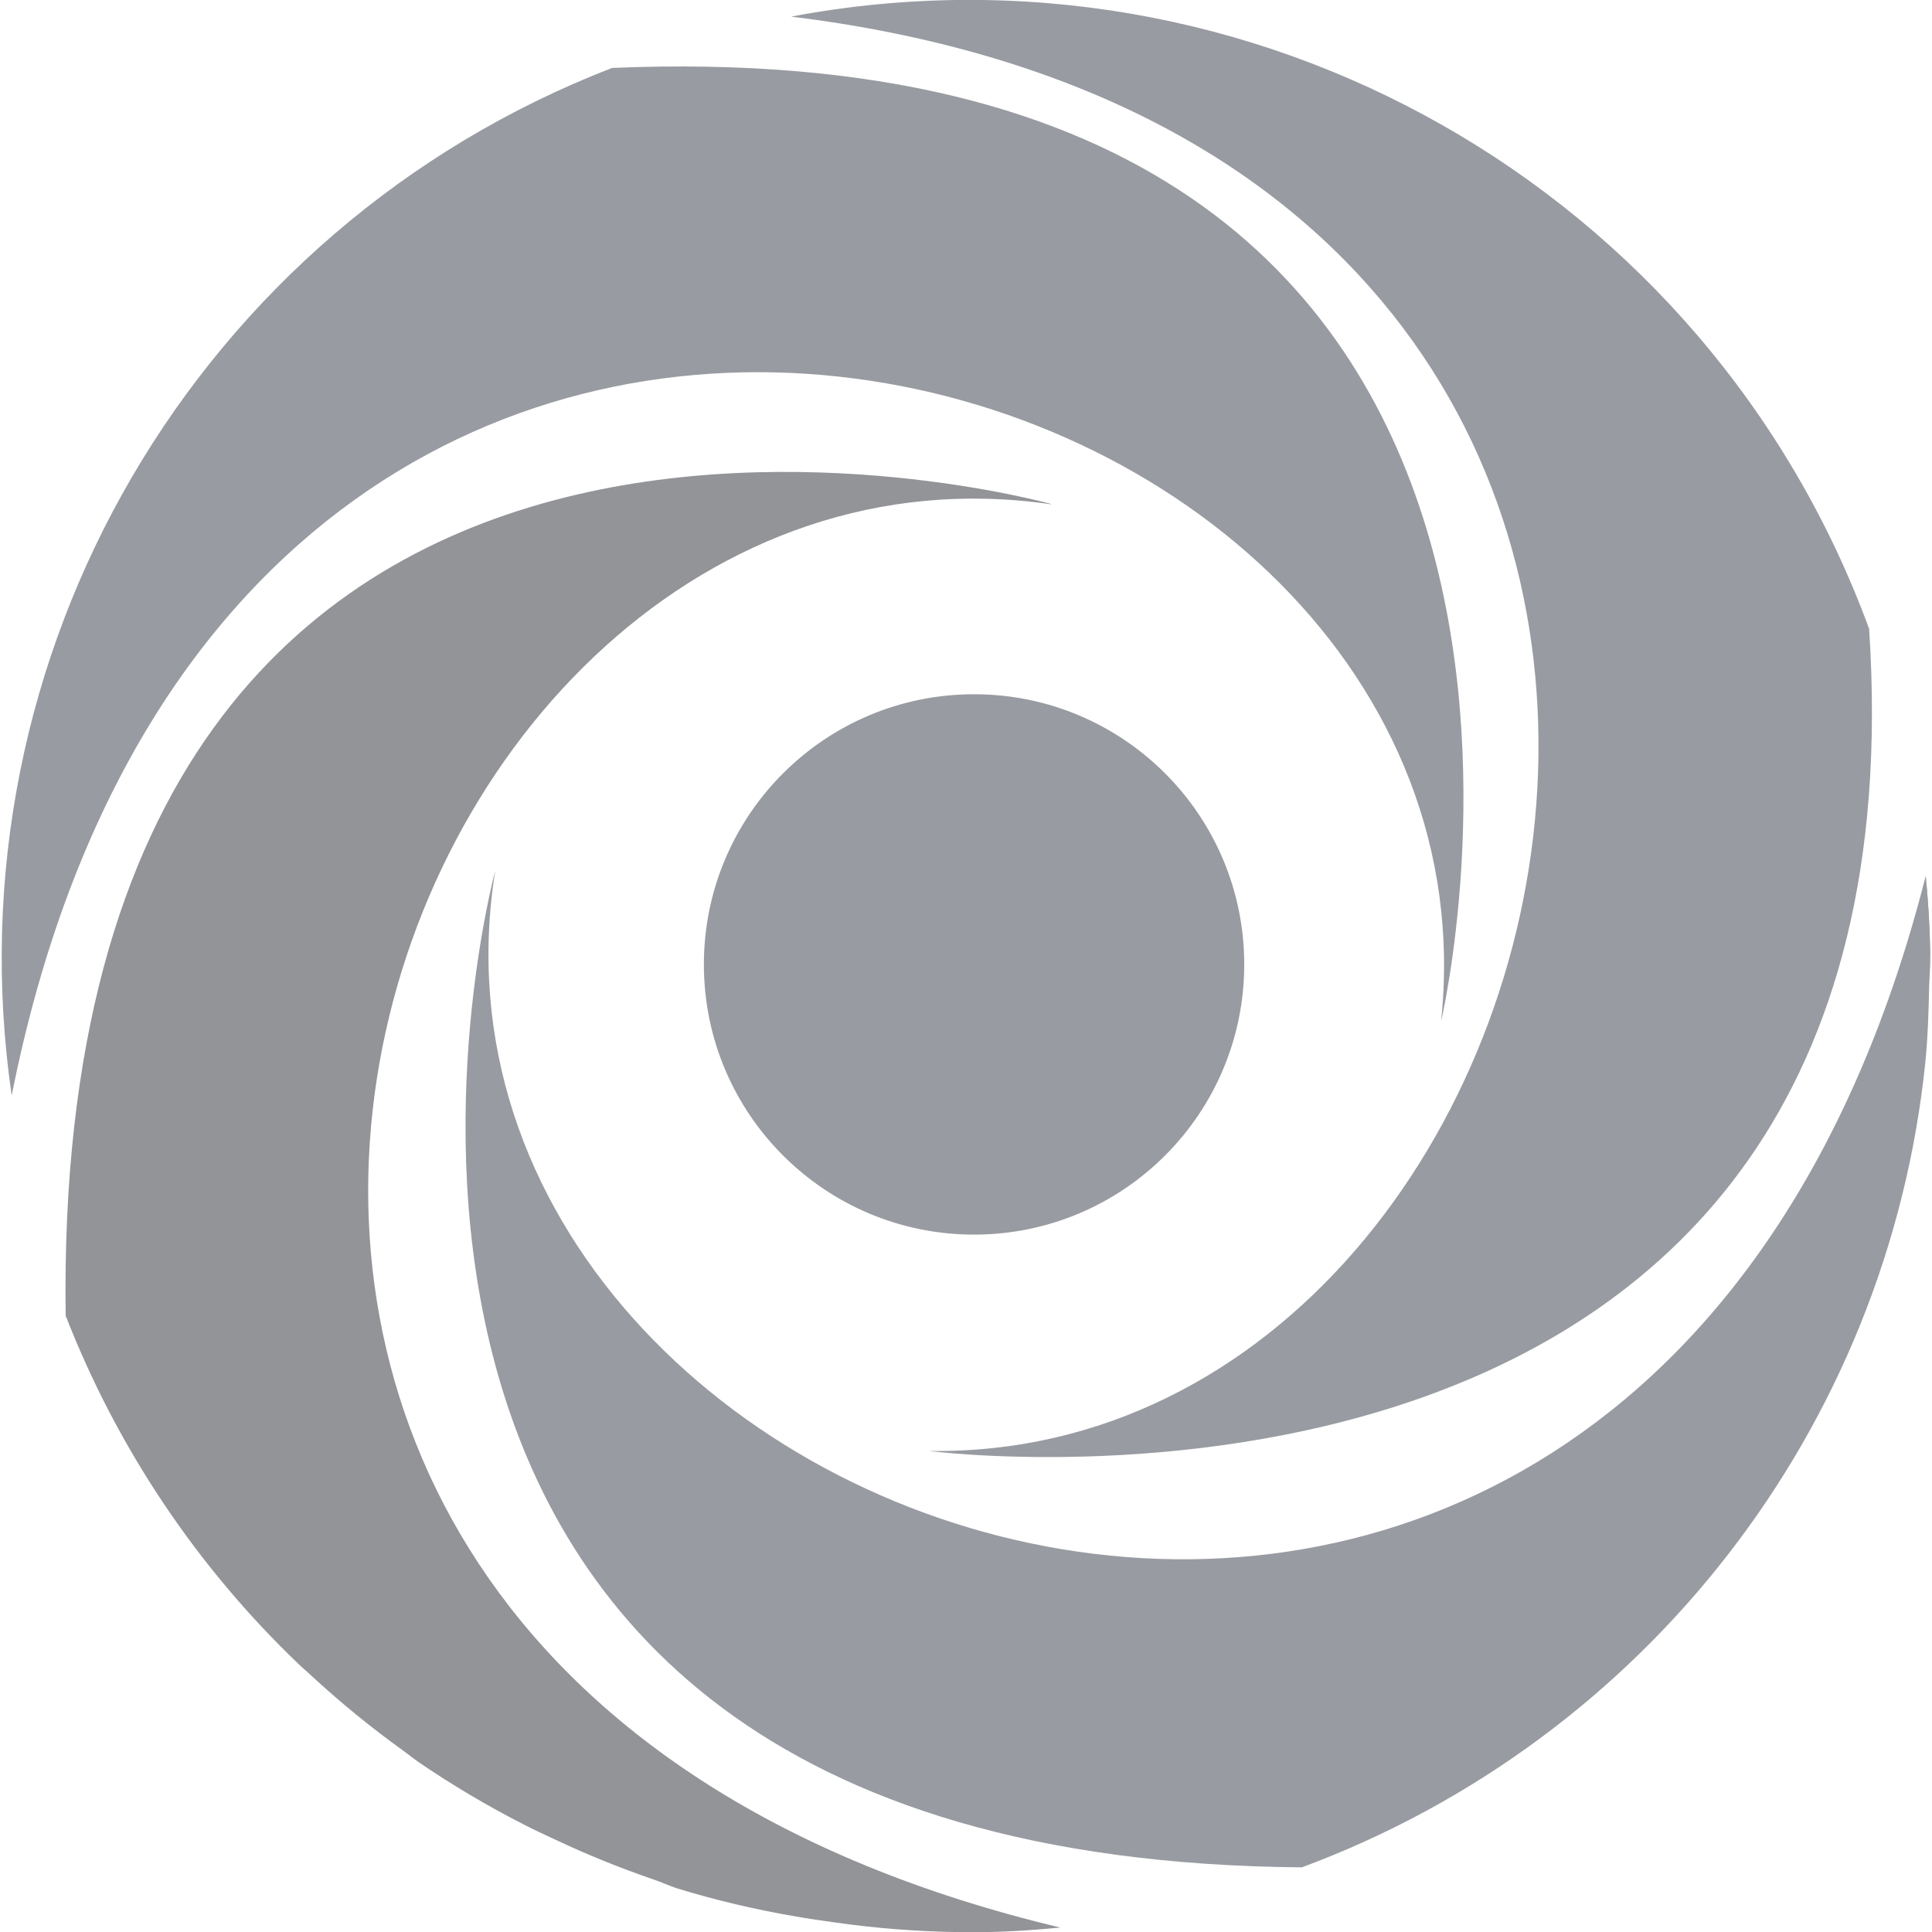
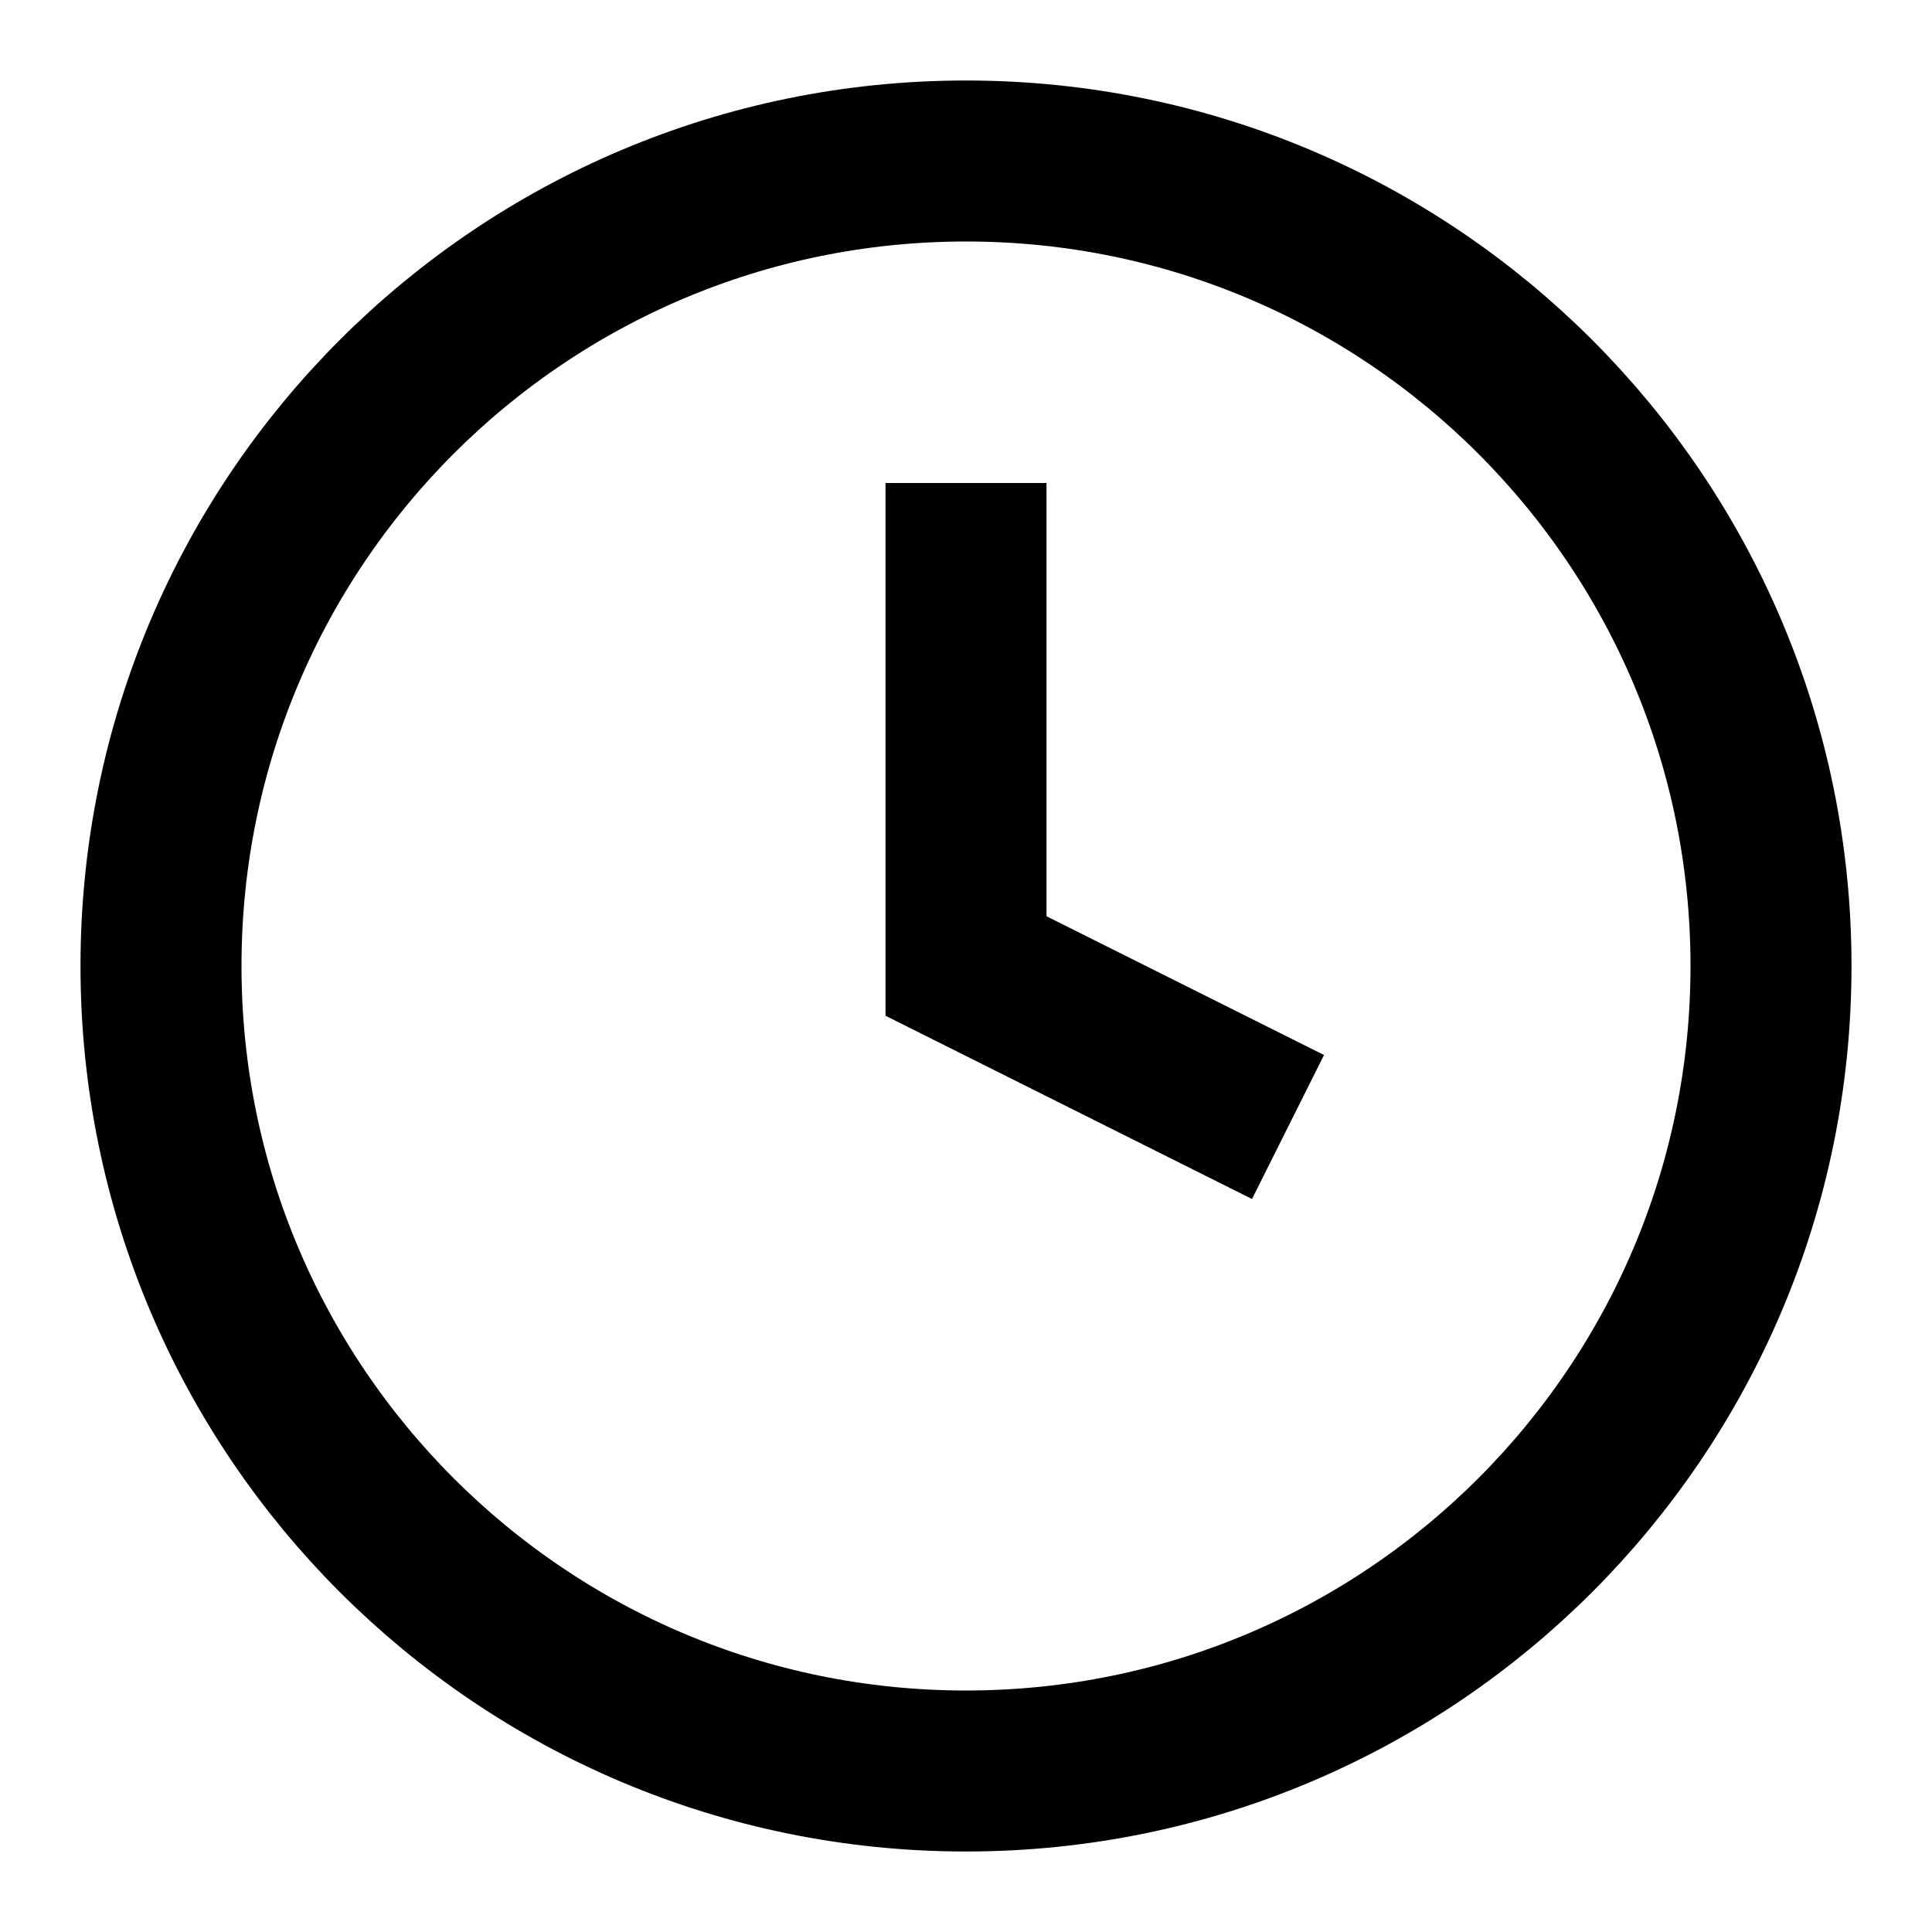
- <svg xmlns="http://www.w3.org/2000/svg" width="64" height="64">
-   <g fill="#989ba1">
-     <path d="M63.795 29.012l.148 2.933c0-1-.06-1.966-.148-2.933z" />
-     <path d="M16.405 28.843s-8.882 32.73 26.722 33.015a31.94 31.94 0 0 0 20.65-26.646c.086-.85.112-1.717.13-2.586l.034-.68c0-1-.06-1.966-.148-2.933-9.405 37.03-51.018 22.525-47.388-.17z" />
-   </g>
-   <path d="M34.816 16.694S1.668 7.44 2.175 43.583c1.7 4.368 4.336 8.31 7.725 11.55.14.135.3.262.434.395.96.884 1.97 1.708 3.03 2.47.164.118.32.246.484.362a31.81 31.81 0 0 0 3.497 2.076c.35.18.7.346 1.07.514a31.61 31.61 0 0 0 3.194 1.296c.267.09.522.205.792.3 1.303.4 2.63.714 3.975.942.406.072.82.13 1.23.188a32.04 32.04 0 0 0 4.209.328c.054 0 .106.008.16.008 1.062 0 2.11-.057 3.146-.16-37.198-8.874-23.055-50.465-.305-47.147z" fill="#929497" />
-   <path d="M47.737 33.836S55.58.77 20.277 2.25A31.62 31.62 0 0 0 .387 36.29c7.43-37.4 49.758-25.297 47.35-2.452zm-16.95 14.23S63.995 52.4 61.917 20.83A31.77 31.77 0 0 0 26.207.55c37.003 4.542 27.386 47.838 4.58 47.515zm10.43-16.12a8.95 8.95 0 1 1-8.944-8.948 8.95 8.95 0 0 1 8.944 8.948z" fill="#989ba1" />
+ <svg xmlns="http://www.w3.org/2000/svg" viewBox="0 0 24 24" fill="none" stroke="currentColor" stroke-width="2">
+   <circle cx="12" cy="12" r="10" />
+   <path d="M12 6v6l4 2" />
</svg>
